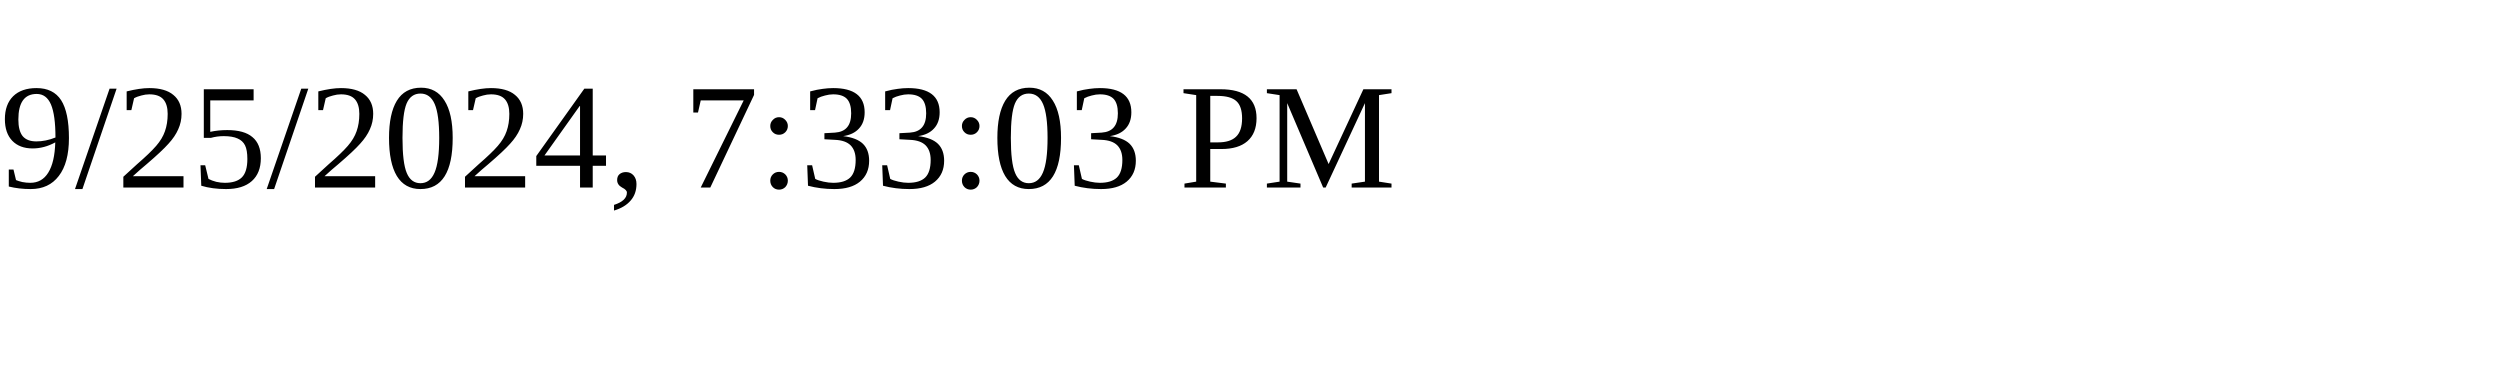
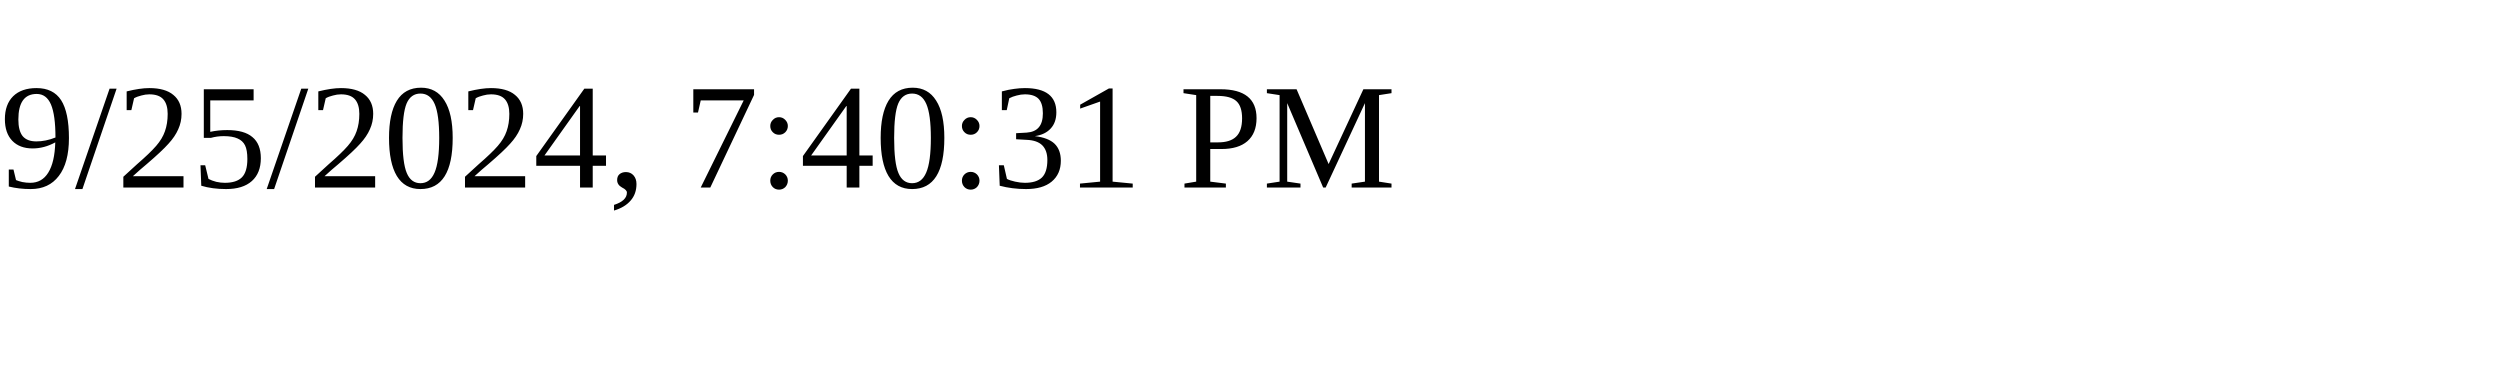
<svg xmlns="http://www.w3.org/2000/svg" height="30" width="200">
-   <text x="0" y="15">9/25/2024, 7:33:03 PM</text>
+   <text x="0" y="15">9/25/2024, 7:40:31 PM</text>
</svg>
